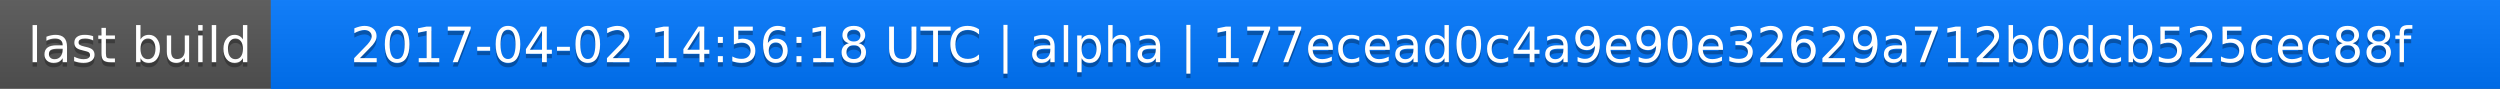
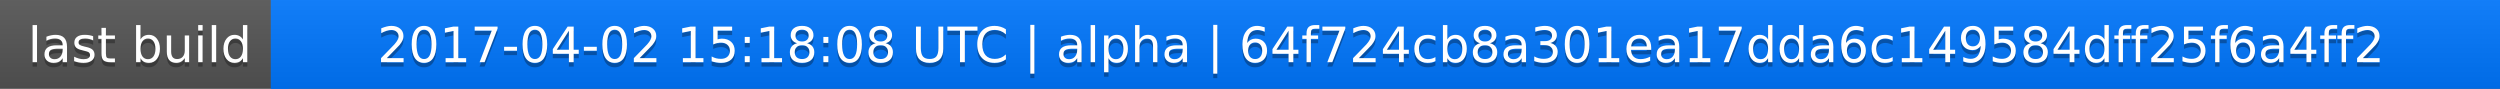
<svg xmlns="http://www.w3.org/2000/svg" width="563" height="20">
  <linearGradient id="a" x2="0" y2="100%">
    <stop offset="0" stop-color="#bbb" stop-opacity=".1" />
    <stop offset="1" stop-opacity=".1" />
  </linearGradient>
  <rect rx="0" width="563" height="20" fill="#555" />
  <rect rx="0" x="61" width="502" height="20" fill="#07f" />
  <path fill="#07f" d="M61 0h4v20h-4z" />
  <rect rx="0" width="563" height="20" fill="url(#a)" />
  <g fill="#fff" text-anchor="middle" font-family="DejaVu Sans,Verdana,Geneva,sans-serif" font-size="11">
    <text x="31.5" y="15" fill="#010101" fill-opacity=".3">last build</text>
    <text x="31.5" y="14">last build</text>
-     <text x="311" y="15" fill="#010101" fill-opacity=".3">2017-04-02 14:56:18 UTC | alpha | 177ecead0c4a9e90e32629a712b0dcb525cec88f</text>
-     <text x="311" y="14">2017-04-02 14:56:18 UTC | alpha | 177ecead0c4a9e90e32629a712b0dcb525cec88f</text>
+     <text x="311" y="15" fill="#010101" fill-opacity=".3">2017-04-02 15:18:08 UTC | alpha | 64f724cb8a301ea17dda6c149584dff25f6a4ff2</text>
+     <text x="311" y="14">2017-04-02 15:18:08 UTC | alpha | 64f724cb8a301ea17dda6c149584dff25f6a4ff2</text>
  </g>
</svg>
